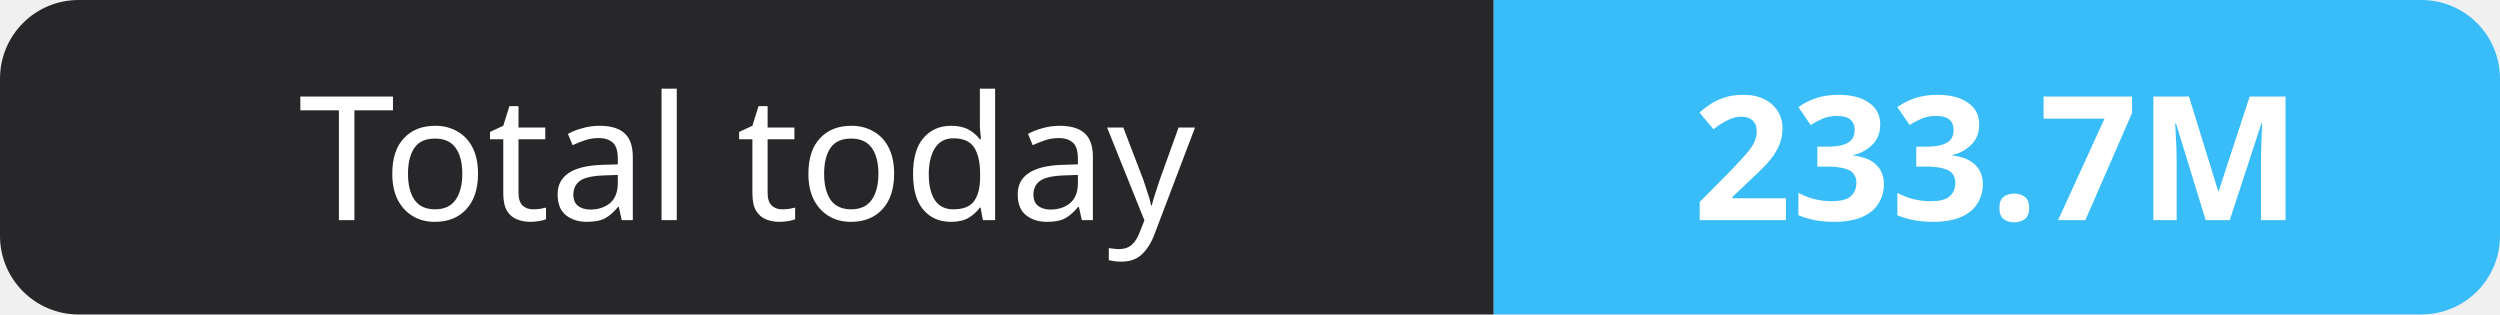
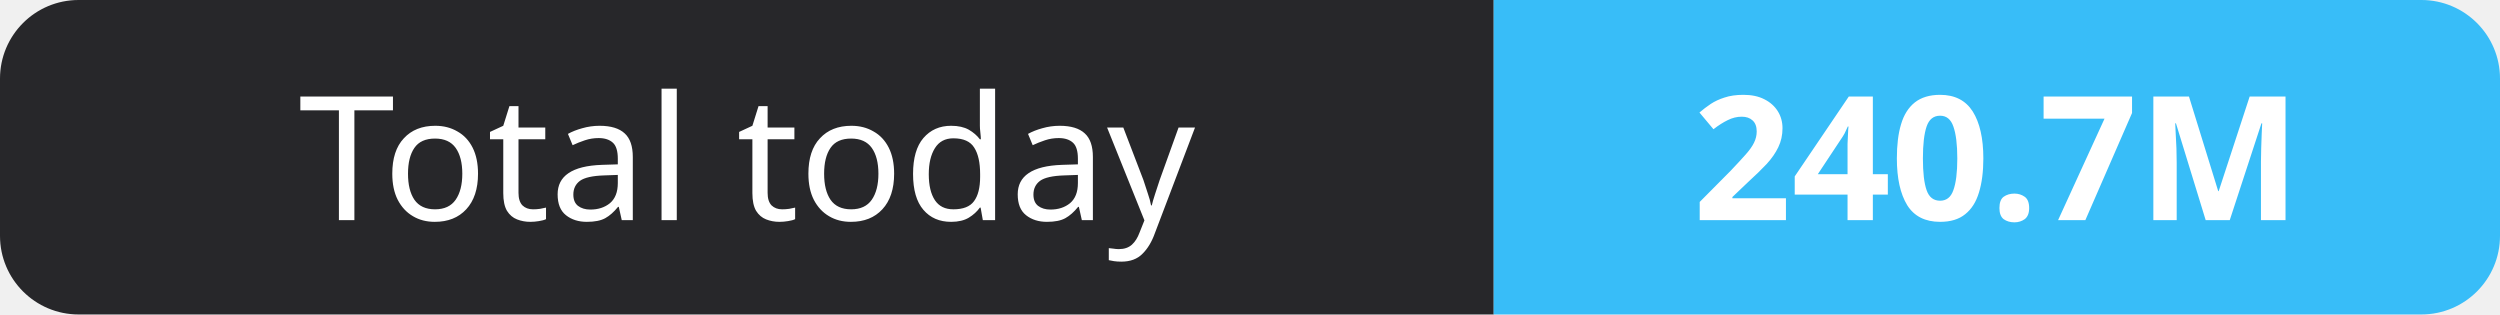
- <svg xmlns="http://www.w3.org/2000/svg" width="159" height="20" role="img" aria-label="Total today: 233.7M">
+ <svg xmlns="http://www.w3.org/2000/svg" width="159" height="20" role="img" aria-label="Total today: 240.7M">
  <clipPath id="r">
    <rect width="159" height="20" rx="5" fill="#fff" />
  </clipPath>
  <g clip-path="url(#r)">
    <rect width="95" height="20" fill="#27272a" />
    <rect x="95" width="64" height="20" fill="#38bdf8" />
  </g>
  <g fill="#fff" text-anchor="middle" font-family="Verdana,Geneva,sans-serif" font-size="11">
    <text x="47.5" y="14">Total today</text>
-     <text x="127.0" y="14" font-weight="700">233.7M</text>
+     <text x="127.0" y="14" font-weight="700">240.7M</text>
  </g>
</svg>
